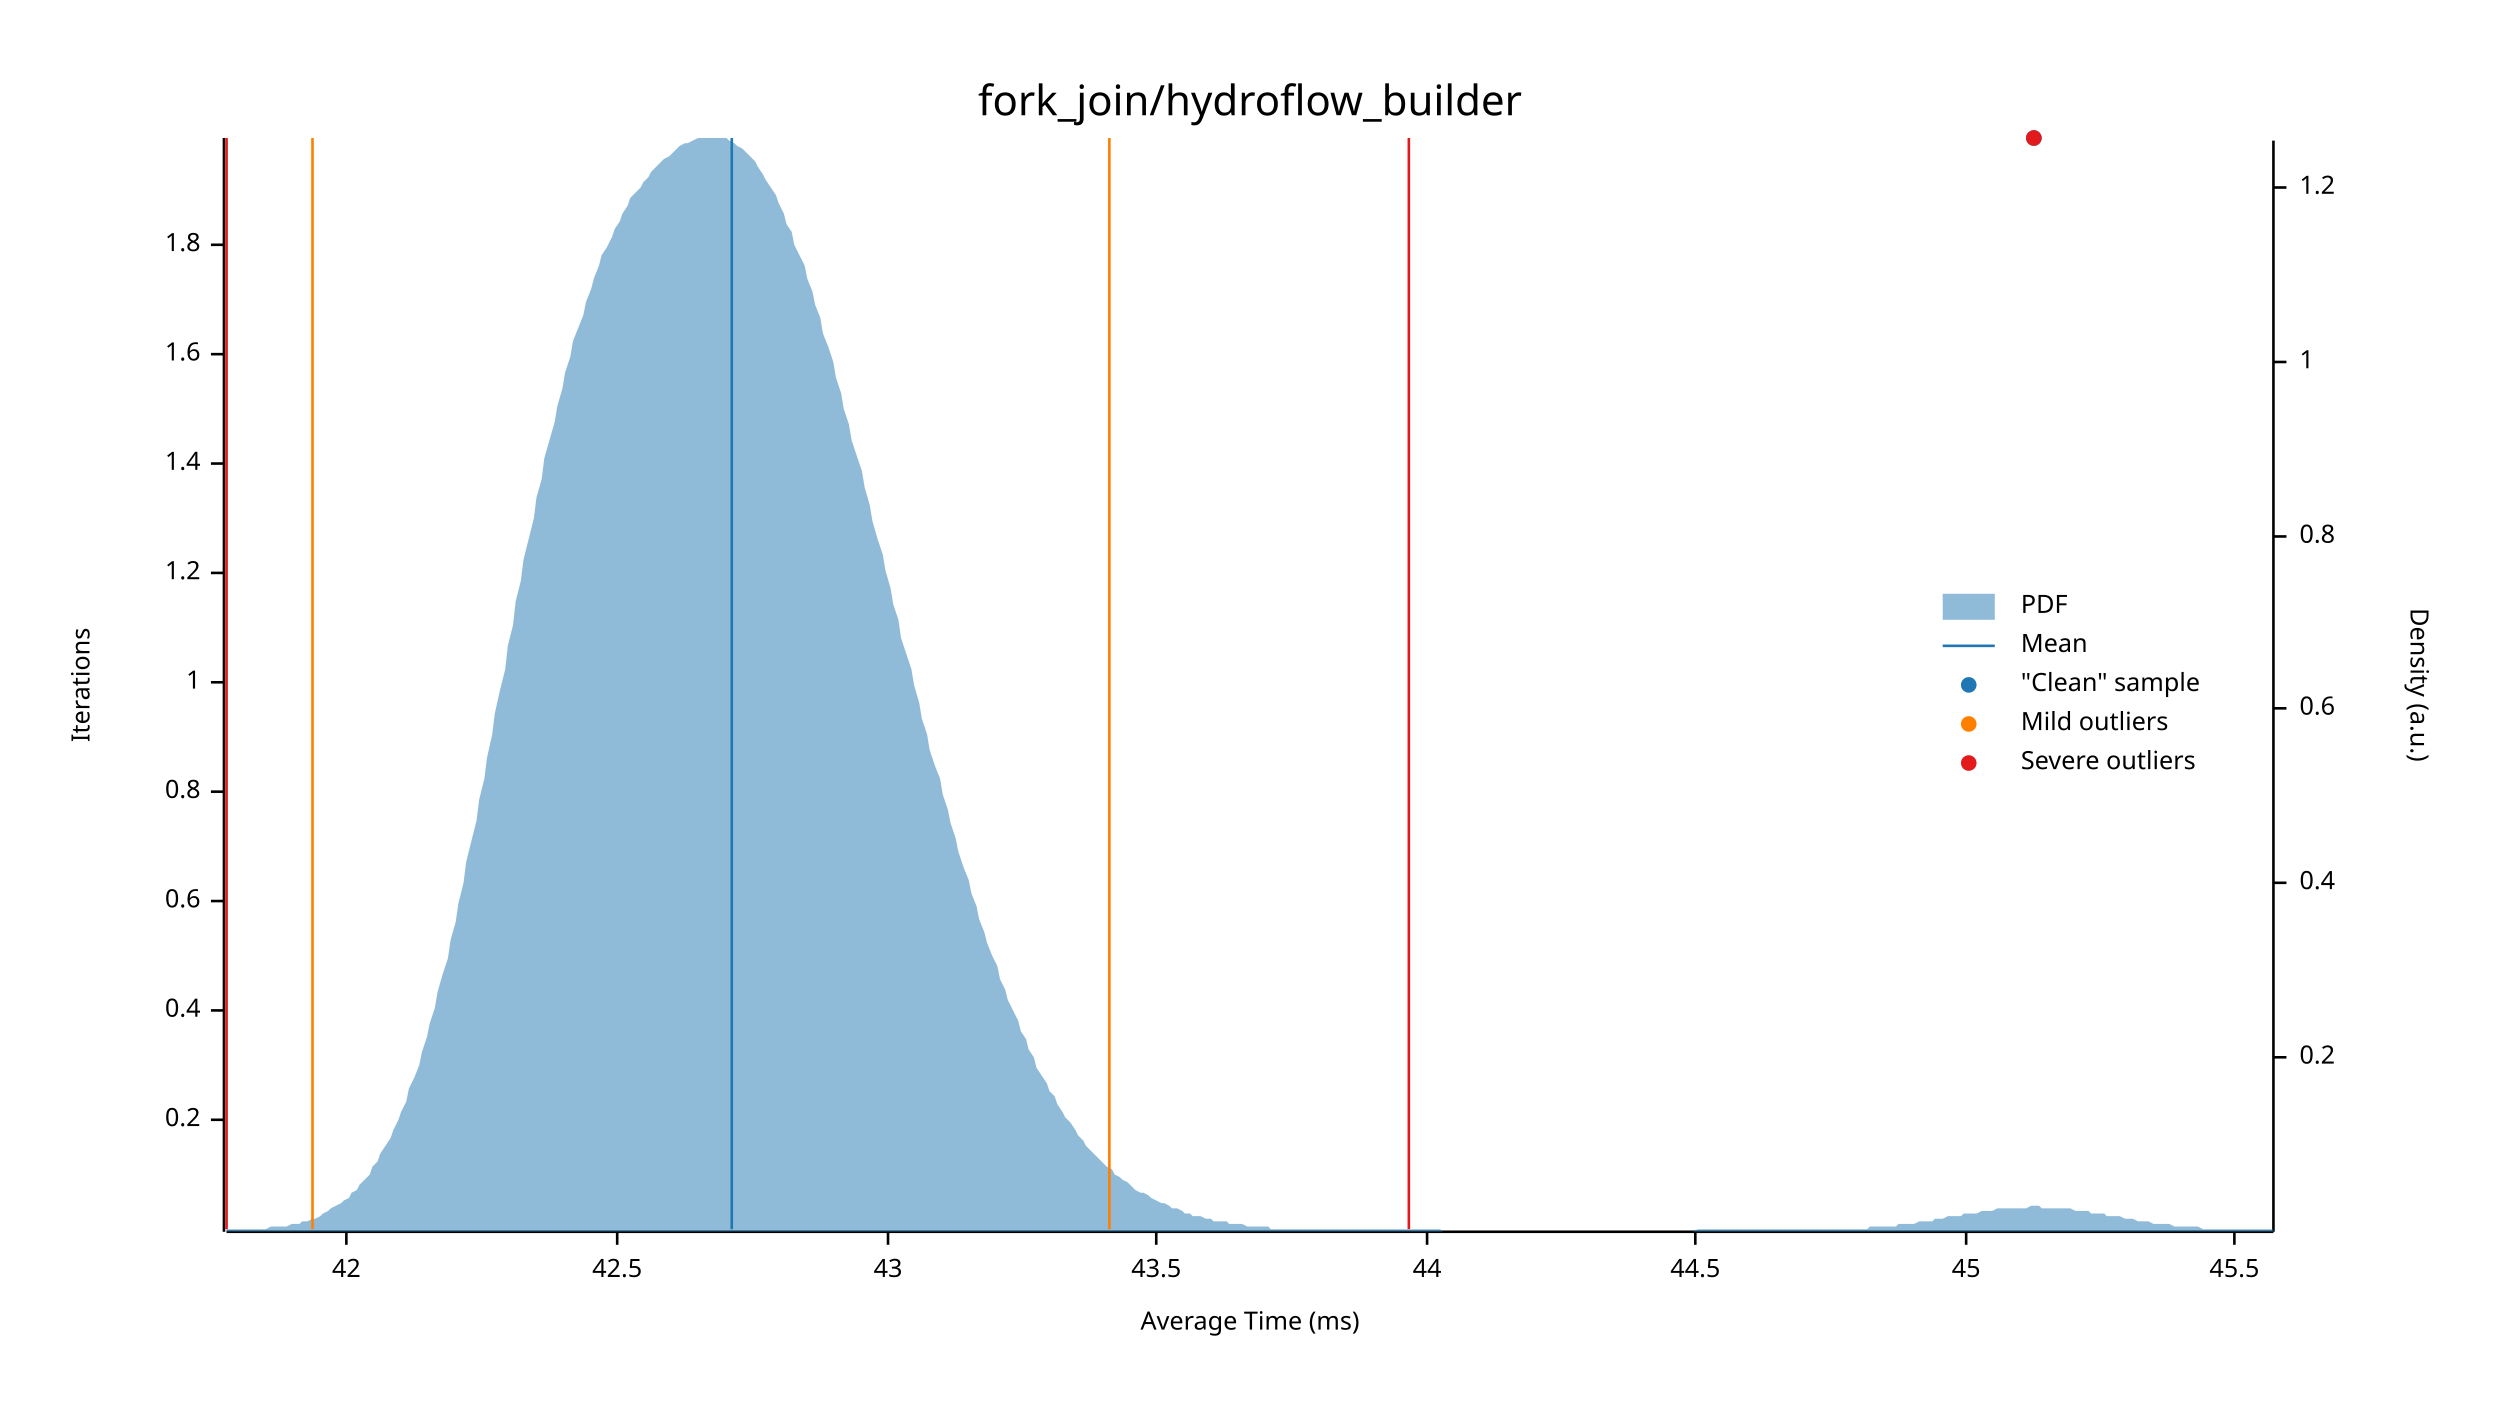
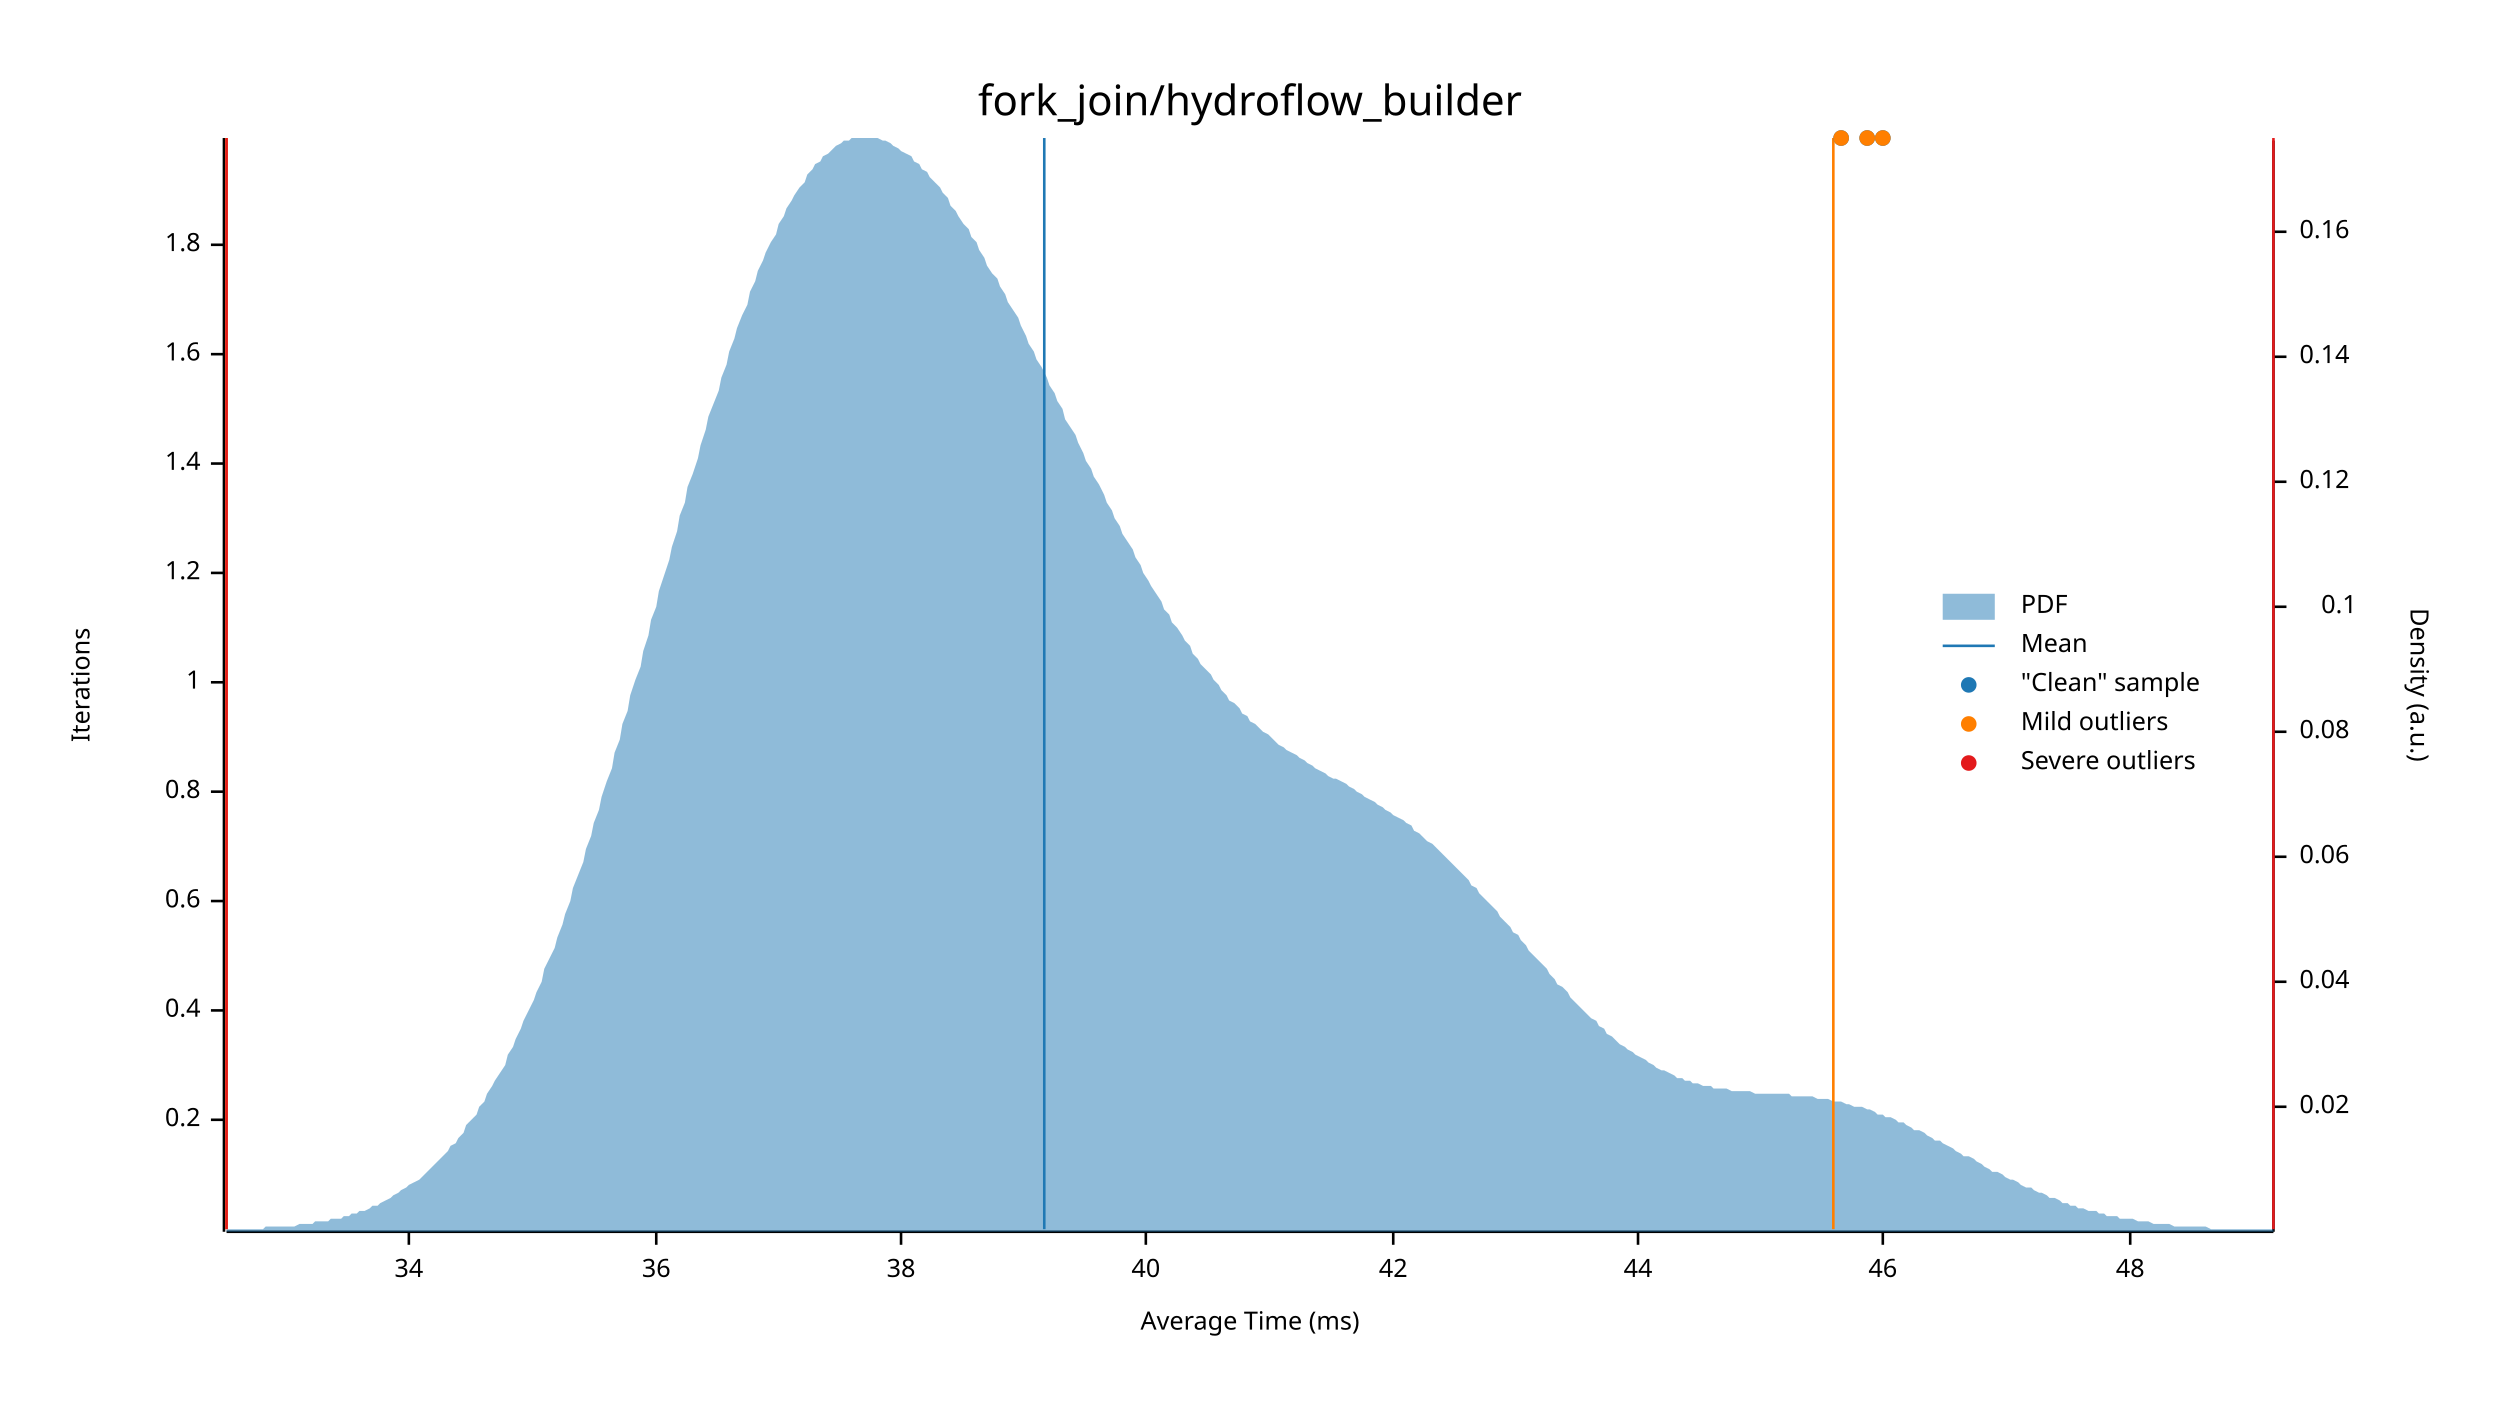
<svg xmlns="http://www.w3.org/2000/svg" width="960" height="540" viewBox="0 0 960 540">
  <text x="480" y="32" dy="0.76em" text-anchor="middle" font-family="sans-serif" font-size="16.129" opacity="1" fill="#000000">
fork_join/hydroflow_builder
</text>
  <text x="27" y="263" dy="0.76em" text-anchor="middle" font-family="sans-serif" font-size="9.677" opacity="1" fill="#000000" transform="rotate(270, 27, 263)">
Iterations
</text>
  <text x="480" y="513" dy="-0.5ex" text-anchor="middle" font-family="sans-serif" font-size="9.677" opacity="1" fill="#000000">
Average Time (ms)
</text>
  <polyline fill="none" opacity="1" stroke="#000000" stroke-width="1" points="86,53 86,473 " />
  <text x="77" y="430" dy="0.5ex" text-anchor="end" font-family="sans-serif" font-size="9.677" opacity="1" fill="#000000">
0.2
</text>
  <polyline fill="none" opacity="1" stroke="#000000" stroke-width="1" points="81,430 86,430 " />
  <text x="77" y="388" dy="0.5ex" text-anchor="end" font-family="sans-serif" font-size="9.677" opacity="1" fill="#000000">
0.4
</text>
  <polyline fill="none" opacity="1" stroke="#000000" stroke-width="1" points="81,388 86,388 " />
  <text x="77" y="346" dy="0.5ex" text-anchor="end" font-family="sans-serif" font-size="9.677" opacity="1" fill="#000000">
0.6
</text>
  <polyline fill="none" opacity="1" stroke="#000000" stroke-width="1" points="81,346 86,346 " />
  <text x="77" y="304" dy="0.5ex" text-anchor="end" font-family="sans-serif" font-size="9.677" opacity="1" fill="#000000">
0.8
</text>
  <polyline fill="none" opacity="1" stroke="#000000" stroke-width="1" points="81,304 86,304 " />
  <text x="77" y="262" dy="0.5ex" text-anchor="end" font-family="sans-serif" font-size="9.677" opacity="1" fill="#000000">
1
</text>
  <polyline fill="none" opacity="1" stroke="#000000" stroke-width="1" points="81,262 86,262 " />
  <text x="77" y="220" dy="0.5ex" text-anchor="end" font-family="sans-serif" font-size="9.677" opacity="1" fill="#000000">
1.2
</text>
  <polyline fill="none" opacity="1" stroke="#000000" stroke-width="1" points="81,220 86,220 " />
  <text x="77" y="178" dy="0.5ex" text-anchor="end" font-family="sans-serif" font-size="9.677" opacity="1" fill="#000000">
1.4
</text>
  <polyline fill="none" opacity="1" stroke="#000000" stroke-width="1" points="81,178 86,178 " />
  <text x="77" y="136" dy="0.5ex" text-anchor="end" font-family="sans-serif" font-size="9.677" opacity="1" fill="#000000">
1.6
</text>
  <polyline fill="none" opacity="1" stroke="#000000" stroke-width="1" points="81,136 86,136 " />
  <text x="77" y="94" dy="0.5ex" text-anchor="end" font-family="sans-serif" font-size="9.677" opacity="1" fill="#000000">
1.8
</text>
  <polyline fill="none" opacity="1" stroke="#000000" stroke-width="1" points="81,94 86,94 " />
  <polyline fill="none" opacity="1" stroke="#000000" stroke-width="1" points="87,473 873,473 " />
-   <text x="133" y="483" dy="0.76em" text-anchor="middle" font-family="sans-serif" font-size="9.677" opacity="1" fill="#000000">
+   <text x="157" y="483" dy="0.76em" text-anchor="middle" font-family="sans-serif" font-size="9.677" opacity="1" fill="#000000">
+ 34
+ </text>
+   <polyline fill="none" opacity="1" stroke="#000000" stroke-width="1" points="157,473 157,478 " />
+   <text x="252" y="483" dy="0.76em" text-anchor="middle" font-family="sans-serif" font-size="9.677" opacity="1" fill="#000000">
+ 36
+ </text>
+   <polyline fill="none" opacity="1" stroke="#000000" stroke-width="1" points="252,473 252,478 " />
+   <text x="346" y="483" dy="0.76em" text-anchor="middle" font-family="sans-serif" font-size="9.677" opacity="1" fill="#000000">
+ 38
+ </text>
+   <polyline fill="none" opacity="1" stroke="#000000" stroke-width="1" points="346,473 346,478 " />
+   <text x="440" y="483" dy="0.76em" text-anchor="middle" font-family="sans-serif" font-size="9.677" opacity="1" fill="#000000">
+ 40
+ </text>
+   <polyline fill="none" opacity="1" stroke="#000000" stroke-width="1" points="440,473 440,478 " />
+   <text x="535" y="483" dy="0.76em" text-anchor="middle" font-family="sans-serif" font-size="9.677" opacity="1" fill="#000000">
42
</text>
-   <polyline fill="none" opacity="1" stroke="#000000" stroke-width="1" points="133,473 133,478 " />
-   <text x="237" y="483" dy="0.76em" text-anchor="middle" font-family="sans-serif" font-size="9.677" opacity="1" fill="#000000">
- 42.5
- </text>
-   <polyline fill="none" opacity="1" stroke="#000000" stroke-width="1" points="237,473 237,478 " />
-   <text x="341" y="483" dy="0.76em" text-anchor="middle" font-family="sans-serif" font-size="9.677" opacity="1" fill="#000000">
- 43
- </text>
-   <polyline fill="none" opacity="1" stroke="#000000" stroke-width="1" points="341,473 341,478 " />
-   <text x="444" y="483" dy="0.76em" text-anchor="middle" font-family="sans-serif" font-size="9.677" opacity="1" fill="#000000">
- 43.5
- </text>
-   <polyline fill="none" opacity="1" stroke="#000000" stroke-width="1" points="444,473 444,478 " />
-   <text x="548" y="483" dy="0.76em" text-anchor="middle" font-family="sans-serif" font-size="9.677" opacity="1" fill="#000000">
+   <polyline fill="none" opacity="1" stroke="#000000" stroke-width="1" points="535,473 535,478 " />
+   <text x="629" y="483" dy="0.76em" text-anchor="middle" font-family="sans-serif" font-size="9.677" opacity="1" fill="#000000">
44
</text>
-   <polyline fill="none" opacity="1" stroke="#000000" stroke-width="1" points="548,473 548,478 " />
-   <text x="651" y="483" dy="0.76em" text-anchor="middle" font-family="sans-serif" font-size="9.677" opacity="1" fill="#000000">
- 44.5
+   <polyline fill="none" opacity="1" stroke="#000000" stroke-width="1" points="629,473 629,478 " />
+   <text x="723" y="483" dy="0.76em" text-anchor="middle" font-family="sans-serif" font-size="9.677" opacity="1" fill="#000000">
+ 46
</text>
-   <polyline fill="none" opacity="1" stroke="#000000" stroke-width="1" points="651,473 651,478 " />
-   <text x="755" y="483" dy="0.76em" text-anchor="middle" font-family="sans-serif" font-size="9.677" opacity="1" fill="#000000">
- 45
+   <polyline fill="none" opacity="1" stroke="#000000" stroke-width="1" points="723,473 723,478 " />
+   <text x="818" y="483" dy="0.76em" text-anchor="middle" font-family="sans-serif" font-size="9.677" opacity="1" fill="#000000">
+ 48
</text>
-   <polyline fill="none" opacity="1" stroke="#000000" stroke-width="1" points="755,473 755,478 " />
-   <text x="858" y="483" dy="0.76em" text-anchor="middle" font-family="sans-serif" font-size="9.677" opacity="1" fill="#000000">
- 45.5
- </text>
-   <polyline fill="none" opacity="1" stroke="#000000" stroke-width="1" points="858,473 858,478 " />
+   <polyline fill="none" opacity="1" stroke="#000000" stroke-width="1" points="818,473 818,478 " />
  <text x="933" y="263" dy="0.76em" text-anchor="middle" font-family="sans-serif" font-size="9.677" opacity="1" fill="#000000" transform="rotate(90, 933, 263)">
Density (a.u.)
</text>
  <polyline fill="none" opacity="1" stroke="#000000" stroke-width="1" points="873,54 873,473 " />
-   <text x="883" y="406" dy="0.5ex" text-anchor="start" font-family="sans-serif" font-size="9.677" opacity="1" fill="#000000">
- 0.2
+   <text x="883" y="425" dy="0.5ex" text-anchor="start" font-family="sans-serif" font-size="9.677" opacity="1" fill="#000000">
+ 0.02
</text>
-   <polyline fill="none" opacity="1" stroke="#000000" stroke-width="1" points="873,406 878,406 " />
-   <text x="883" y="339" dy="0.5ex" text-anchor="start" font-family="sans-serif" font-size="9.677" opacity="1" fill="#000000">
- 0.4
+   <polyline fill="none" opacity="1" stroke="#000000" stroke-width="1" points="873,425 878,425 " />
+   <text x="883" y="377" dy="0.5ex" text-anchor="start" font-family="sans-serif" font-size="9.677" opacity="1" fill="#000000">
+ 0.04
</text>
-   <polyline fill="none" opacity="1" stroke="#000000" stroke-width="1" points="873,339 878,339 " />
-   <text x="883" y="272" dy="0.5ex" text-anchor="start" font-family="sans-serif" font-size="9.677" opacity="1" fill="#000000">
- 0.6
+   <polyline fill="none" opacity="1" stroke="#000000" stroke-width="1" points="873,377 878,377 " />
+   <text x="883" y="329" dy="0.5ex" text-anchor="start" font-family="sans-serif" font-size="9.677" opacity="1" fill="#000000">
+ 0.06
</text>
-   <polyline fill="none" opacity="1" stroke="#000000" stroke-width="1" points="873,272 878,272 " />
-   <text x="883" y="206" dy="0.5ex" text-anchor="start" font-family="sans-serif" font-size="9.677" opacity="1" fill="#000000">
- 0.8
+   <polyline fill="none" opacity="1" stroke="#000000" stroke-width="1" points="873,329 878,329 " />
+   <text x="883" y="281" dy="0.5ex" text-anchor="start" font-family="sans-serif" font-size="9.677" opacity="1" fill="#000000">
+ 0.08
</text>
-   <polyline fill="none" opacity="1" stroke="#000000" stroke-width="1" points="873,206 878,206 " />
-   <text x="883" y="139" dy="0.5ex" text-anchor="start" font-family="sans-serif" font-size="9.677" opacity="1" fill="#000000">
- 1
+   <polyline fill="none" opacity="1" stroke="#000000" stroke-width="1" points="873,281 878,281 " />
+   <text x="905" y="233" dy="0.5ex" text-anchor="end" font-family="sans-serif" font-size="9.677" opacity="1" fill="#000000">
+ 0.1
</text>
-   <polyline fill="none" opacity="1" stroke="#000000" stroke-width="1" points="873,139 878,139 " />
-   <text x="883" y="72" dy="0.5ex" text-anchor="start" font-family="sans-serif" font-size="9.677" opacity="1" fill="#000000">
- 1.2
+   <polyline fill="none" opacity="1" stroke="#000000" stroke-width="1" points="873,233 878,233 " />
+   <text x="883" y="185" dy="0.5ex" text-anchor="start" font-family="sans-serif" font-size="9.677" opacity="1" fill="#000000">
+ 0.12
</text>
-   <polyline fill="none" opacity="1" stroke="#000000" stroke-width="1" points="873,72 878,72 " />
-   <polygon opacity="0.5" fill="#1F78B4" points="87,472 88,472 90,472 91,472 93,472 94,472 96,472 98,472 99,472 101,472 102,472 104,471 105,471 107,471 109,471 110,471 112,470 113,470 115,470 116,469 118,469 120,468 121,468 123,467 124,466 126,465 127,464 129,463 131,462 132,461 134,460 135,458 137,457 138,455 140,453 142,451 143,448 145,446 146,443 148,440 150,437 151,434 153,430 154,427 156,423 157,418 159,414 161,409 162,404 164,398 165,393 167,387 168,381 170,374 172,368 173,361 175,354 176,347 178,339 179,331 181,323 183,315 184,307 186,299 187,291 189,282 190,274 192,265 194,257 195,248 197,240 198,231 200,223 201,215 203,207 205,199 206,191 208,184 209,176 211,169 213,162 214,156 216,149 217,143 219,137 220,131 222,126 224,121 225,116 227,111 228,107 230,102 231,98 233,95 235,91 236,88 238,85 239,82 241,79 242,76 244,74 246,72 247,70 249,68 250,66 252,64 253,63 255,61 257,60 258,59 260,57 261,56 263,55 264,55 266,54 268,53 269,53 271,53 272,53 274,53 276,53 277,53 279,53 280,54 282,55 283,56 285,57 287,59 288,60 290,62 291,64 293,67 294,69 296,72 298,75 299,78 301,82 302,86 304,89 305,94 307,98 309,102 310,107 312,112 313,117 315,122 316,128 318,133 320,139 321,145 323,151 324,157 326,163 327,169 329,175 331,181 332,187 334,194 335,200 337,207 339,213 340,219 342,226 343,232 345,238 346,245 348,251 350,257 351,263 353,270 354,276 356,282 357,288 359,294 361,299 362,305 364,311 365,316 367,322 368,327 370,333 372,338 373,343 375,348 376,353 378,358 379,362 381,367 383,371 384,376 386,380 387,384 389,388 391,392 392,396 394,399 395,403 397,406 398,410 400,413 402,416 403,419 405,421 406,424 408,427 409,429 411,431 413,434 414,436 416,438 417,440 419,442 420,443 422,445 424,447 425,448 427,449 428,451 430,452 431,453 433,454 435,456 436,457 438,458 439,458 441,459 442,460 444,461 446,462 447,462 449,463 450,464 452,464 454,465 455,466 457,466 458,467 460,467 461,467 463,468 465,468 466,469 468,469 469,469 471,469 472,470 474,470 476,470 477,470 479,471 480,471 482,471 483,471 485,471 487,471 488,472 490,472 491,472 493,472 494,472 496,472 498,472 499,472 501,472 502,472 504,472 505,472 507,472 509,472 510,472 512,472 513,472 515,472 517,472 518,472 520,472 521,472 523,472 524,472 526,472 528,472 529,472 531,472 532,472 534,472 535,472 537,472 539,472 540,472 542,472 543,472 545,472 546,472 548,472 550,472 551,472 553,472 554,473 556,473 557,473 559,473 561,473 562,473 564,473 565,473 567,473 568,473 570,473 572,473 573,473 575,473 576,473 578,473 580,473 581,473 583,473 584,473 586,473 587,473 589,473 591,473 592,473 594,473 595,473 597,473 598,473 600,473 602,473 603,473 605,473 606,473 608,473 609,473 611,473 613,473 614,473 616,473 617,473 619,473 620,473 622,473 624,473 625,473 627,473 628,473 630,473 632,473 633,473 635,473 636,473 638,473 639,473 641,473 643,473 644,473 646,473 647,473 649,473 650,473 652,472 654,472 655,472 657,472 658,472 660,472 661,472 663,472 665,472 666,472 668,472 669,472 671,472 672,472 674,472 676,472 677,472 679,472 680,472 682,472 683,472 685,472 687,472 688,472 690,472 691,472 693,472 695,472 696,472 698,472 699,472 701,472 702,472 704,472 706,472 707,472 709,472 710,472 712,472 713,472 715,472 717,472 718,471 720,471 721,471 723,471 724,471 726,471 728,471 729,470 731,470 732,470 734,470 735,470 737,469 739,469 740,469 742,469 743,468 745,468 746,468 748,467 750,467 751,467 753,467 754,466 756,466 758,466 759,466 761,465 762,465 764,465 765,465 767,464 769,464 770,464 772,464 773,464 775,464 776,464 778,464 780,463 781,463 783,463 784,464 786,464 787,464 789,464 791,464 792,464 794,464 795,464 797,465 798,465 800,465 802,465 803,466 805,466 806,466 808,466 809,467 811,467 813,467 814,467 816,468 817,468 819,468 821,469 822,469 824,469 825,469 827,470 828,470 830,470 832,470 833,470 835,471 836,471 838,471 839,471 841,471 843,471 844,471 846,472 847,472 849,472 850,472 852,472 854,472 855,472 857,472 858,472 860,472 861,472 863,472 865,472 866,472 868,472 869,472 871,472 873,472 873,473 87,473 " />
-   <polyline fill="none" opacity="1" stroke="#1F78B4" stroke-width="1" points="281,472 281,53 " />
-   <polyline fill="none" opacity="1" stroke="#FF7F00" stroke-width="1" points="120,472 120,53 " />
-   <polyline fill="none" opacity="1" stroke="#FF7F00" stroke-width="1" points="426,472 426,53 " />
+   <polyline fill="none" opacity="1" stroke="#000000" stroke-width="1" points="873,185 878,185 " />
+   <text x="883" y="137" dy="0.5ex" text-anchor="start" font-family="sans-serif" font-size="9.677" opacity="1" fill="#000000">
+ 0.14
+ </text>
+   <polyline fill="none" opacity="1" stroke="#000000" stroke-width="1" points="873,137 878,137 " />
+   <text x="883" y="89" dy="0.5ex" text-anchor="start" font-family="sans-serif" font-size="9.677" opacity="1" fill="#000000">
+ 0.16
+ </text>
+   <polyline fill="none" opacity="1" stroke="#000000" stroke-width="1" points="873,89 878,89 " />
+   <polygon opacity="0.5" fill="#1F78B4" points="87,472 88,472 90,472 91,472 93,472 94,472 96,472 98,472 99,472 101,472 102,471 104,471 105,471 107,471 109,471 110,471 112,471 113,471 115,470 116,470 118,470 120,470 121,469 123,469 124,469 126,469 127,468 129,468 131,468 132,467 134,467 135,466 137,466 138,465 140,465 142,464 143,463 145,463 146,462 148,461 150,460 151,459 153,458 154,457 156,456 157,455 159,454 161,453 162,452 164,450 165,449 167,447 168,446 170,444 172,442 173,440 175,439 176,437 178,435 179,432 181,430 183,428 184,425 186,423 187,420 189,417 190,415 192,412 194,409 195,405 197,402 198,399 200,395 201,392 203,388 205,384 206,381 208,377 209,372 211,368 213,364 214,360 216,355 217,351 219,346 220,341 222,336 224,331 225,326 227,321 228,316 230,311 231,306 233,300 235,295 236,289 238,284 239,278 241,273 242,267 244,261 246,256 247,250 249,244 250,238 252,233 253,227 255,221 257,215 258,210 260,204 261,198 263,193 264,187 266,182 268,176 269,171 271,165 272,160 274,155 276,150 277,145 279,140 280,135 282,130 283,126 285,121 287,117 288,112 290,108 291,104 293,100 294,97 296,93 298,90 299,86 301,83 302,80 304,77 305,75 307,72 309,70 310,67 312,65 313,63 315,62 316,60 318,59 320,57 321,56 323,55 324,54 326,54 327,53 329,53 331,53 332,53 334,53 335,53 337,53 339,54 340,54 342,55 343,56 345,57 346,58 348,59 350,60 351,62 353,63 354,65 356,66 357,68 359,70 361,72 362,74 364,76 365,79 367,81 368,83 370,86 372,88 373,91 375,93 376,96 378,99 379,102 381,105 383,107 384,110 386,113 387,116 389,119 391,122 392,125 394,129 395,132 397,135 398,138 400,141 402,145 403,148 405,151 406,154 408,157 409,161 411,164 413,167 414,170 416,174 417,177 419,180 420,183 422,186 424,190 425,193 427,196 428,199 430,202 431,205 433,208 435,211 436,214 438,217 439,220 441,223 442,225 444,228 446,231 447,234 449,236 450,239 452,241 454,244 455,246 457,248 458,251 460,253 461,255 463,257 465,259 466,261 468,263 469,265 471,267 472,269 474,270 476,272 477,274 479,275 480,277 482,278 483,279 485,281 487,282 488,283 490,285 491,286 493,287 494,288 496,289 498,290 499,291 501,292 502,293 504,294 505,295 507,296 509,297 510,298 512,299 513,299 515,300 517,301 518,302 520,303 521,304 523,305 524,306 526,307 528,308 529,309 531,310 532,311 534,312 535,313 537,314 539,315 540,316 542,317 543,319 545,320 546,321 548,323 550,324 551,325 553,327 554,328 556,330 557,331 559,333 561,335 562,336 564,338 565,340 567,341 568,343 570,345 572,347 573,348 575,350 576,352 578,354 580,356 581,358 583,359 584,361 586,363 587,365 589,367 591,369 592,370 594,372 595,374 597,376 598,378 600,379 602,381 603,383 605,385 606,386 608,388 609,389 611,391 613,392 614,394 616,395 617,397 619,398 620,399 622,401 624,402 625,403 627,404 628,405 630,406 632,407 633,408 635,409 636,410 638,411 639,411 641,412 643,413 644,414 646,414 647,415 649,415 650,416 652,416 654,417 655,417 657,417 658,418 660,418 661,418 663,418 665,419 666,419 668,419 669,419 671,419 672,419 674,420 676,420 677,420 679,420 680,420 682,420 683,420 685,420 687,420 688,421 690,421 691,421 693,421 695,421 696,421 698,422 699,422 701,422 702,422 704,423 706,423 707,423 709,424 710,424 712,425 713,425 715,425 717,426 718,426 720,427 721,428 723,428 724,429 726,429 728,430 729,431 731,431 732,432 734,433 735,434 737,434 739,435 740,436 742,437 743,438 745,438 746,439 748,440 750,441 751,442 753,443 754,444 756,444 758,445 759,446 761,447 762,448 764,449 765,450 767,450 769,451 770,452 772,453 773,453 775,454 776,455 778,456 780,456 781,457 783,458 784,458 786,459 787,460 789,460 791,461 792,462 794,462 795,463 797,463 798,464 800,464 802,465 803,465 805,465 806,466 808,466 809,467 811,467 813,467 814,468 816,468 817,468 819,468 821,469 822,469 824,469 825,469 827,470 828,470 830,470 832,470 833,470 835,471 836,471 838,471 839,471 841,471 843,471 844,471 846,471 847,471 849,472 850,472 852,472 854,472 855,472 857,472 858,472 860,472 861,472 863,472 865,472 866,472 868,472 869,472 871,472 873,472 873,473 87,473 " />
+   <polyline fill="none" opacity="1" stroke="#1F78B4" stroke-width="1" points="401,472 401,53 " />
+   <polyline fill="none" opacity="1" stroke="#FF7F00" stroke-width="1" points="87,472 87,53 " />
+   <polyline fill="none" opacity="1" stroke="#FF7F00" stroke-width="1" points="704,472 704,53 " />
  <polyline fill="none" opacity="1" stroke="#E31A1C" stroke-width="1" points="87,472 87,53 " />
-   <polyline fill="none" opacity="1" stroke="#E31A1C" stroke-width="1" points="541,472 541,53 " />
-   <circle cx="781" cy="53" r="3" opacity="1" fill="#1F78B4" stroke="none" stroke-width="1" />
-   <circle cx="781" cy="53" r="3" opacity="1" fill="#E31A1C" stroke="none" stroke-width="1" />
+   <polyline fill="none" opacity="1" stroke="#E31A1C" stroke-width="1" points="873,472 873,53 " />
+   <circle cx="723" cy="53" r="3" opacity="1" fill="#1F78B4" stroke="none" stroke-width="1" />
+   <circle cx="707" cy="53" r="3" opacity="1" fill="#1F78B4" stroke="none" stroke-width="1" />
+   <circle cx="717" cy="53" r="3" opacity="1" fill="#1F78B4" stroke="none" stroke-width="1" />
+   <circle cx="723" cy="53" r="3" opacity="1" fill="#FF7F00" stroke="none" stroke-width="1" />
+   <circle cx="707" cy="53" r="3" opacity="1" fill="#FF7F00" stroke="none" stroke-width="1" />
+   <circle cx="717" cy="53" r="3" opacity="1" fill="#FF7F00" stroke="none" stroke-width="1" />
  <text x="776" y="228" dy="0.76em" text-anchor="start" font-family="sans-serif" font-size="9.677" opacity="1" fill="#000000">
PDF
</text>
  <text x="776" y="243" dy="0.76em" text-anchor="start" font-family="sans-serif" font-size="9.677" opacity="1" fill="#000000">
Mean
</text>
  <text x="776" y="258" dy="0.76em" text-anchor="start" font-family="sans-serif" font-size="9.677" opacity="1" fill="#000000">
"Clean" sample
</text>
  <text x="776" y="273" dy="0.76em" text-anchor="start" font-family="sans-serif" font-size="9.677" opacity="1" fill="#000000">
Mild outliers
</text>
  <text x="776" y="288" dy="0.76em" text-anchor="start" font-family="sans-serif" font-size="9.677" opacity="1" fill="#000000">
Severe outliers
</text>
  <rect x="746" y="228" width="20" height="10" opacity="0.5" fill="#1F78B4" stroke="none" />
  <polyline fill="none" opacity="1" stroke="#1F78B4" stroke-width="1" points="746,248 766,248 " />
  <circle cx="756" cy="263" r="3" opacity="1" fill="#1F78B4" stroke="none" stroke-width="1" />
  <circle cx="756" cy="278" r="3" opacity="1" fill="#FF7F00" stroke="none" stroke-width="1" />
  <circle cx="756" cy="293" r="3" opacity="1" fill="#E31A1C" stroke="none" stroke-width="1" />
</svg>
